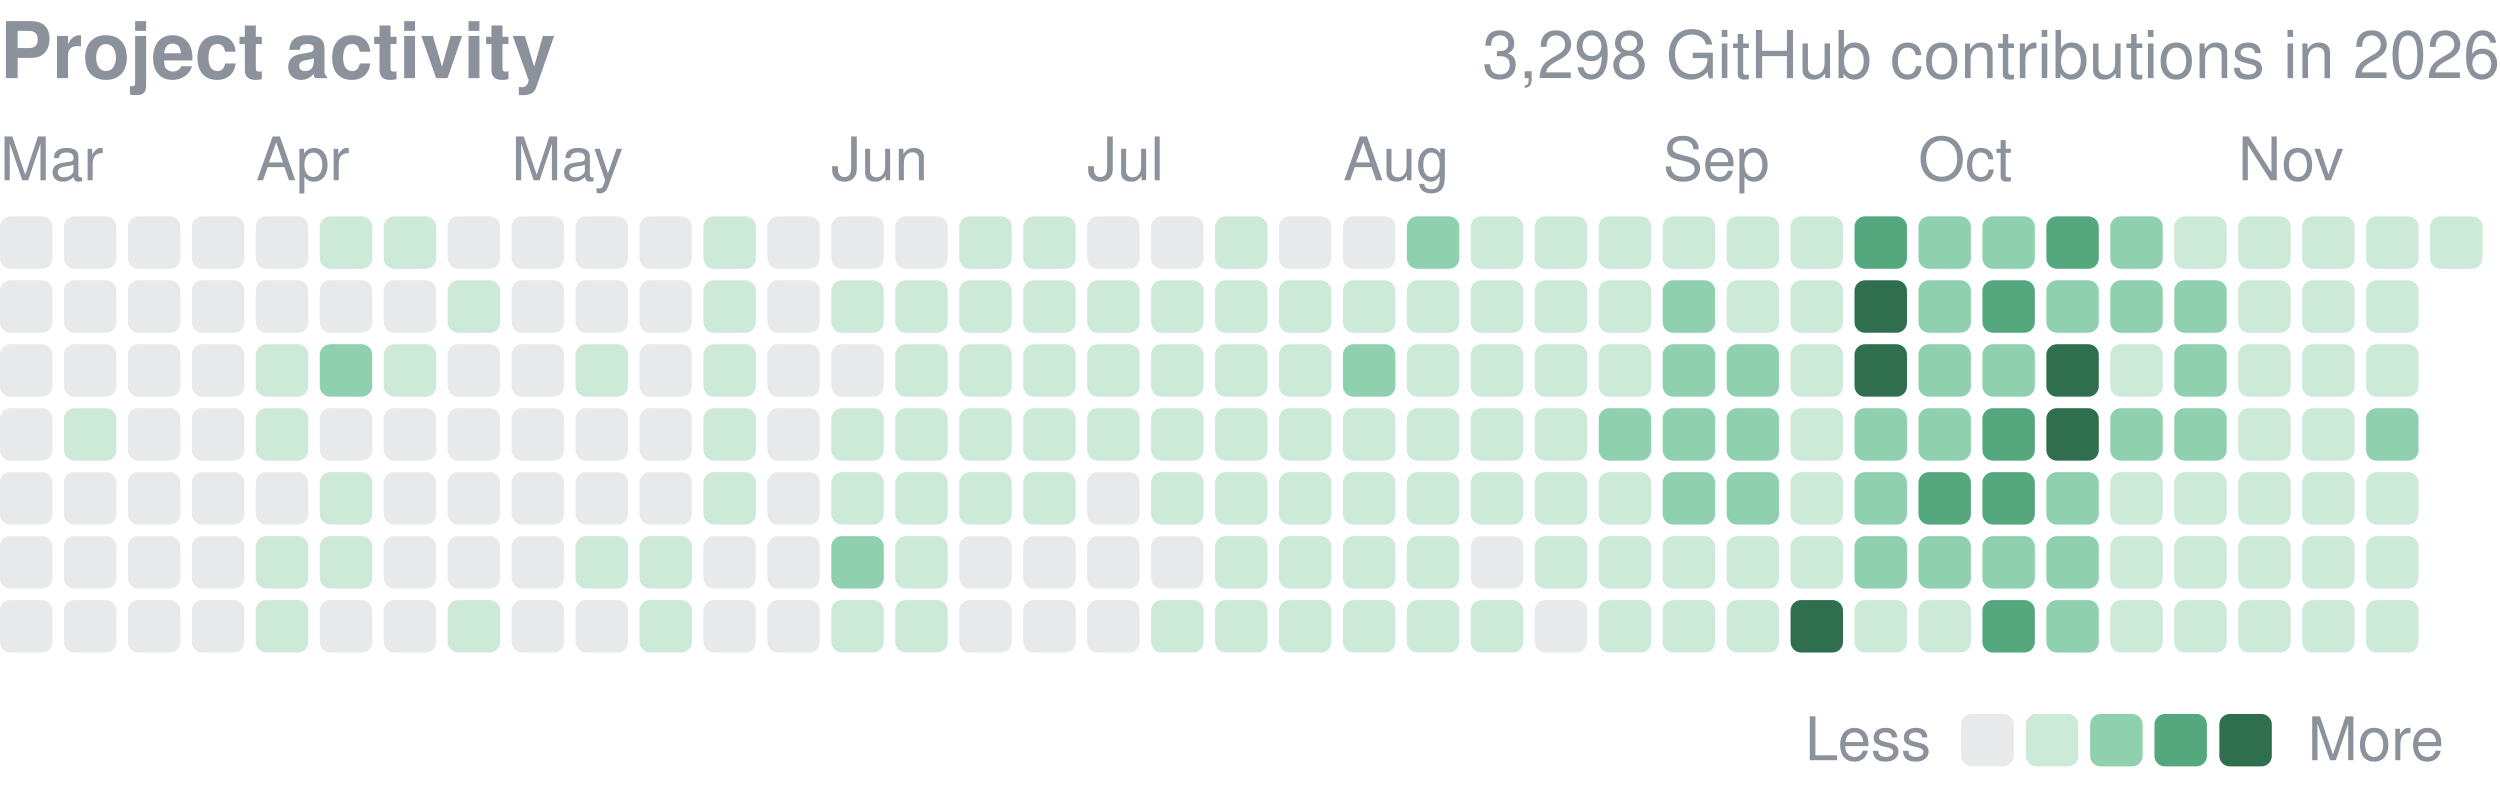
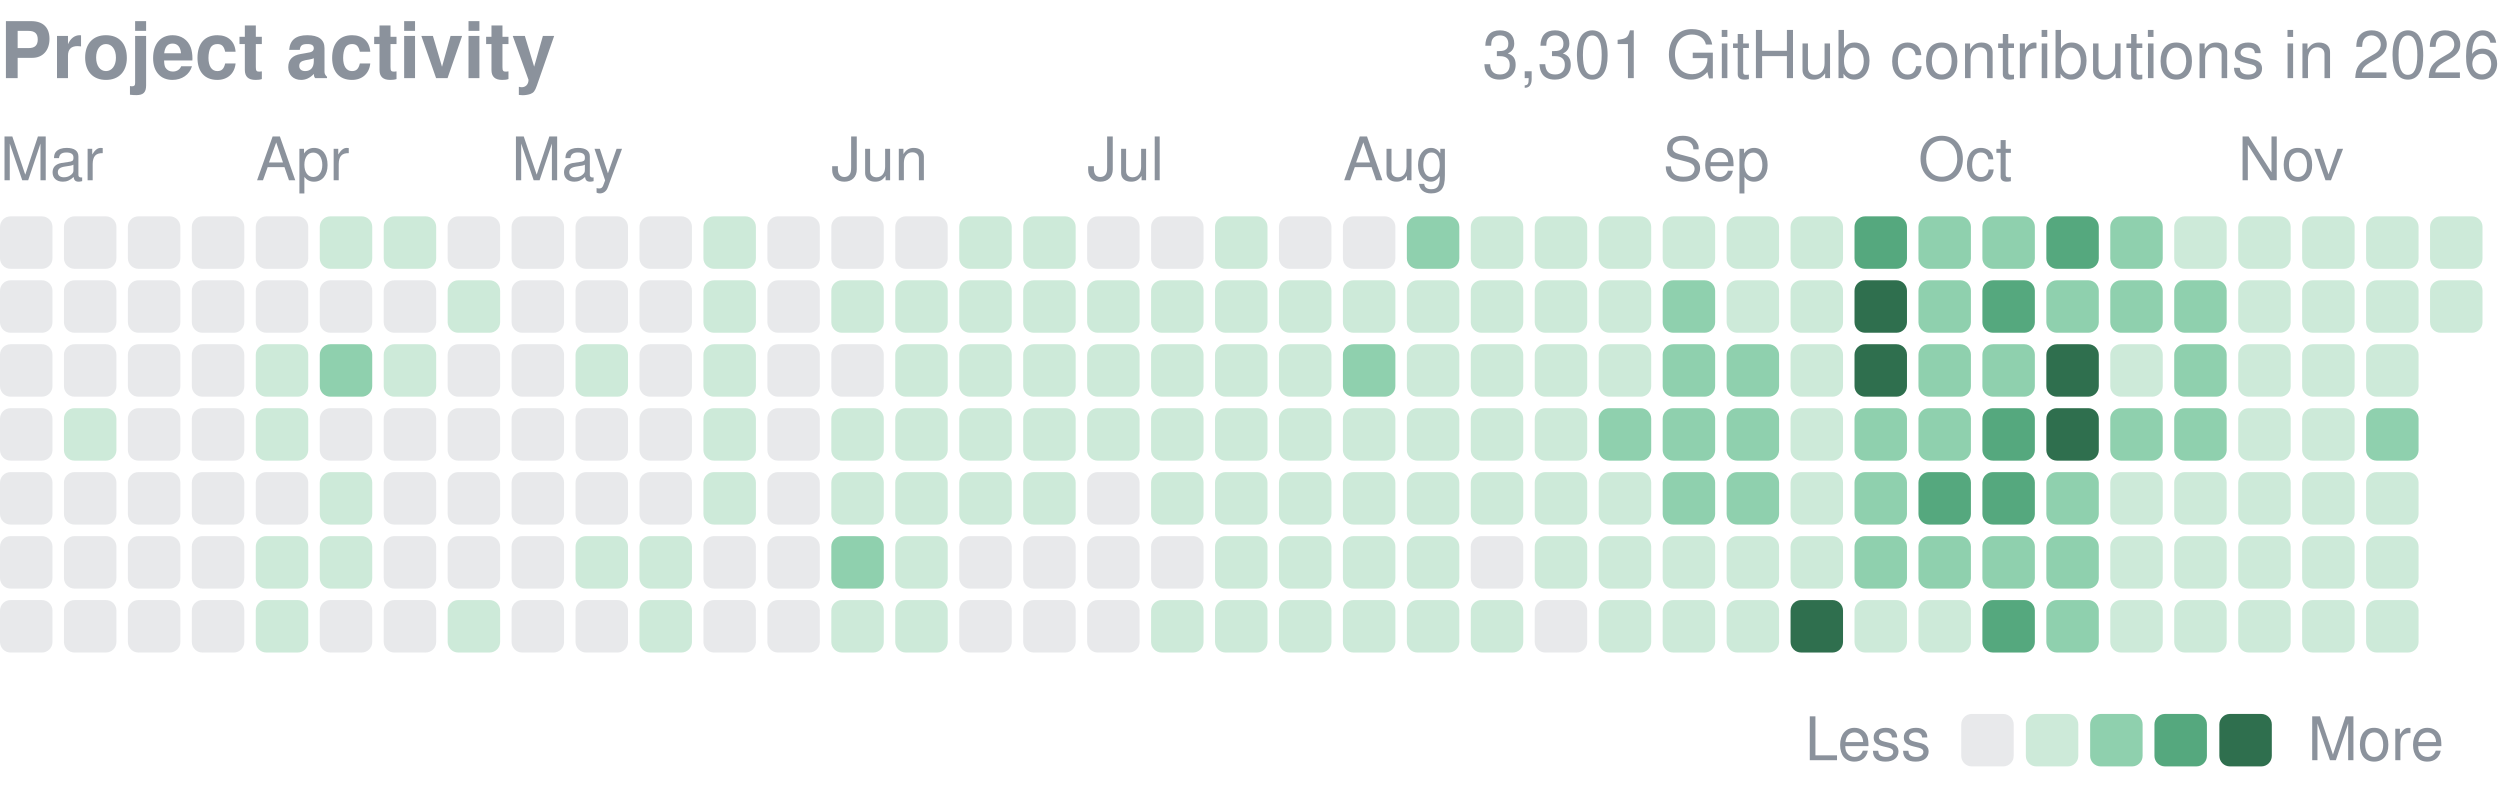
<svg xmlns="http://www.w3.org/2000/svg" width="416" height="132" viewBox="0 0 416 132" role="img" aria-label="yjinyoo GitHub contributions per day in 2026">
  <style>text{font-family:-apple-system,BlinkMacSystemFont,"Segoe UI",Helvetica,Arial,sans-serif}</style>
  <text x="0" y="13" font-size="13" font-weight="600" fill="#8b929c">Project activity</text>
-   <text x="416" y="13" font-size="11" fill="#8b929c" text-anchor="end">3,298 GitHub contributions in 2026</text>
+   <text x="416" y="13" font-size="11" fill="#8b929c" text-anchor="end">3,301 GitHub contributions in 2026</text>
  <text x="0.0" y="30" font-size="10" fill="#8b929c">Mar</text>
  <text x="42.6" y="30" font-size="10" fill="#8b929c">Apr</text>
  <text x="85.1" y="30" font-size="10" fill="#8b929c">May</text>
  <text x="138.3" y="30" font-size="10" fill="#8b929c">Jun</text>
  <text x="180.9" y="30" font-size="10" fill="#8b929c">Jul</text>
  <text x="223.5" y="30" font-size="10" fill="#8b929c">Aug</text>
  <text x="276.7" y="30" font-size="10" fill="#8b929c">Sep</text>
  <text x="319.2" y="30" font-size="10" fill="#8b929c">Oct</text>
  <text x="372.4" y="30" font-size="10" fill="#8b929c">Nov</text>
  <rect x="0.00" y="36.00" width="8.73" height="8.73" rx="1.75" fill="#8b929c" opacity="0.2" />
  <rect x="0.00" y="46.64" width="8.73" height="8.73" rx="1.75" fill="#8b929c" opacity="0.2" />
  <rect x="0.00" y="57.28" width="8.73" height="8.73" rx="1.75" fill="#8b929c" opacity="0.2" />
  <rect x="0.00" y="67.92" width="8.73" height="8.73" rx="1.75" fill="#8b929c" opacity="0.2" />
  <rect x="0.00" y="78.56" width="8.73" height="8.73" rx="1.75" fill="#8b929c" opacity="0.2" />
  <rect x="0.00" y="89.21" width="8.73" height="8.73" rx="1.75" fill="#8b929c" opacity="0.2" />
  <rect x="0.00" y="99.85" width="8.73" height="8.73" rx="1.75" fill="#8b929c" opacity="0.2" />
  <rect x="10.64" y="36.00" width="8.73" height="8.73" rx="1.75" fill="#8b929c" opacity="0.2" />
  <rect x="10.64" y="46.64" width="8.73" height="8.73" rx="1.75" fill="#8b929c" opacity="0.2" />
  <rect x="10.64" y="57.28" width="8.73" height="8.73" rx="1.75" fill="#8b929c" opacity="0.2" />
  <rect x="10.64" y="67.92" width="8.73" height="8.73" rx="1.75" fill="#cdead9" />
  <rect x="10.64" y="78.56" width="8.73" height="8.73" rx="1.75" fill="#8b929c" opacity="0.2" />
  <rect x="10.64" y="89.21" width="8.73" height="8.73" rx="1.75" fill="#8b929c" opacity="0.2" />
  <rect x="10.64" y="99.85" width="8.73" height="8.73" rx="1.75" fill="#8b929c" opacity="0.2" />
  <rect x="21.28" y="36.00" width="8.73" height="8.73" rx="1.75" fill="#8b929c" opacity="0.2" />
  <rect x="21.28" y="46.64" width="8.73" height="8.73" rx="1.75" fill="#8b929c" opacity="0.2" />
  <rect x="21.28" y="57.28" width="8.73" height="8.73" rx="1.75" fill="#8b929c" opacity="0.2" />
  <rect x="21.28" y="67.92" width="8.73" height="8.73" rx="1.75" fill="#8b929c" opacity="0.2" />
  <rect x="21.28" y="78.56" width="8.73" height="8.73" rx="1.75" fill="#8b929c" opacity="0.2" />
  <rect x="21.28" y="89.21" width="8.73" height="8.73" rx="1.75" fill="#8b929c" opacity="0.2" />
  <rect x="21.28" y="99.85" width="8.73" height="8.73" rx="1.75" fill="#8b929c" opacity="0.2" />
  <rect x="31.92" y="36.00" width="8.73" height="8.73" rx="1.75" fill="#8b929c" opacity="0.2" />
  <rect x="31.92" y="46.64" width="8.73" height="8.73" rx="1.75" fill="#8b929c" opacity="0.2" />
  <rect x="31.92" y="57.28" width="8.73" height="8.73" rx="1.75" fill="#8b929c" opacity="0.2" />
  <rect x="31.92" y="67.92" width="8.73" height="8.73" rx="1.75" fill="#8b929c" opacity="0.2" />
  <rect x="31.92" y="78.56" width="8.73" height="8.73" rx="1.75" fill="#8b929c" opacity="0.2" />
  <rect x="31.92" y="89.21" width="8.73" height="8.73" rx="1.75" fill="#8b929c" opacity="0.2" />
  <rect x="31.92" y="99.85" width="8.73" height="8.73" rx="1.75" fill="#8b929c" opacity="0.2" />
  <rect x="42.56" y="36.00" width="8.73" height="8.73" rx="1.75" fill="#8b929c" opacity="0.2" />
  <rect x="42.56" y="46.64" width="8.73" height="8.73" rx="1.75" fill="#8b929c" opacity="0.2" />
  <rect x="42.56" y="57.28" width="8.73" height="8.73" rx="1.75" fill="#cdead9" />
  <rect x="42.56" y="67.92" width="8.73" height="8.73" rx="1.75" fill="#cdead9" />
  <rect x="42.56" y="78.56" width="8.73" height="8.73" rx="1.75" fill="#8b929c" opacity="0.2" />
  <rect x="42.56" y="89.21" width="8.73" height="8.73" rx="1.75" fill="#cdead9" />
  <rect x="42.56" y="99.85" width="8.73" height="8.73" rx="1.75" fill="#cdead9" />
  <rect x="53.21" y="36.00" width="8.73" height="8.73" rx="1.75" fill="#cdead9" />
  <rect x="53.21" y="46.64" width="8.73" height="8.73" rx="1.75" fill="#8b929c" opacity="0.2" />
  <rect x="53.21" y="57.28" width="8.73" height="8.73" rx="1.75" fill="#8fd0ae" />
  <rect x="53.21" y="67.92" width="8.73" height="8.73" rx="1.75" fill="#8b929c" opacity="0.2" />
  <rect x="53.21" y="78.56" width="8.73" height="8.73" rx="1.75" fill="#cdead9" />
  <rect x="53.21" y="89.21" width="8.73" height="8.73" rx="1.75" fill="#cdead9" />
  <rect x="53.21" y="99.85" width="8.73" height="8.73" rx="1.75" fill="#8b929c" opacity="0.2" />
  <rect x="63.85" y="36.00" width="8.73" height="8.73" rx="1.75" fill="#cdead9" />
  <rect x="63.85" y="46.64" width="8.73" height="8.73" rx="1.75" fill="#8b929c" opacity="0.2" />
  <rect x="63.85" y="57.28" width="8.73" height="8.73" rx="1.75" fill="#cdead9" />
  <rect x="63.85" y="67.92" width="8.73" height="8.73" rx="1.75" fill="#8b929c" opacity="0.2" />
  <rect x="63.85" y="78.56" width="8.73" height="8.73" rx="1.75" fill="#8b929c" opacity="0.2" />
  <rect x="63.85" y="89.21" width="8.73" height="8.73" rx="1.75" fill="#8b929c" opacity="0.2" />
  <rect x="63.85" y="99.85" width="8.73" height="8.73" rx="1.75" fill="#8b929c" opacity="0.2" />
  <rect x="74.49" y="36.00" width="8.73" height="8.73" rx="1.75" fill="#8b929c" opacity="0.2" />
  <rect x="74.49" y="46.64" width="8.73" height="8.73" rx="1.75" fill="#cdead9" />
  <rect x="74.49" y="57.28" width="8.73" height="8.73" rx="1.75" fill="#8b929c" opacity="0.2" />
  <rect x="74.49" y="67.92" width="8.73" height="8.73" rx="1.75" fill="#8b929c" opacity="0.2" />
  <rect x="74.49" y="78.56" width="8.73" height="8.73" rx="1.75" fill="#8b929c" opacity="0.2" />
  <rect x="74.49" y="89.21" width="8.73" height="8.73" rx="1.75" fill="#8b929c" opacity="0.2" />
  <rect x="74.49" y="99.85" width="8.73" height="8.73" rx="1.75" fill="#cdead9" />
  <rect x="85.13" y="36.00" width="8.73" height="8.73" rx="1.75" fill="#8b929c" opacity="0.2" />
  <rect x="85.13" y="46.64" width="8.73" height="8.73" rx="1.75" fill="#8b929c" opacity="0.2" />
  <rect x="85.13" y="57.28" width="8.73" height="8.73" rx="1.75" fill="#8b929c" opacity="0.2" />
  <rect x="85.13" y="67.92" width="8.73" height="8.73" rx="1.75" fill="#8b929c" opacity="0.2" />
  <rect x="85.13" y="78.56" width="8.73" height="8.73" rx="1.75" fill="#8b929c" opacity="0.2" />
  <rect x="85.13" y="89.21" width="8.73" height="8.73" rx="1.75" fill="#8b929c" opacity="0.2" />
  <rect x="85.13" y="99.85" width="8.73" height="8.73" rx="1.75" fill="#8b929c" opacity="0.2" />
  <rect x="95.77" y="36.00" width="8.73" height="8.73" rx="1.75" fill="#8b929c" opacity="0.2" />
  <rect x="95.77" y="46.64" width="8.73" height="8.73" rx="1.75" fill="#8b929c" opacity="0.2" />
  <rect x="95.77" y="57.28" width="8.73" height="8.73" rx="1.75" fill="#cdead9" />
  <rect x="95.77" y="67.92" width="8.73" height="8.73" rx="1.75" fill="#8b929c" opacity="0.2" />
  <rect x="95.77" y="78.56" width="8.73" height="8.73" rx="1.75" fill="#8b929c" opacity="0.2" />
  <rect x="95.77" y="89.21" width="8.73" height="8.73" rx="1.75" fill="#cdead9" />
  <rect x="95.77" y="99.85" width="8.73" height="8.73" rx="1.75" fill="#8b929c" opacity="0.2" />
  <rect x="106.41" y="36.00" width="8.73" height="8.73" rx="1.75" fill="#8b929c" opacity="0.2" />
  <rect x="106.41" y="46.64" width="8.73" height="8.73" rx="1.75" fill="#8b929c" opacity="0.2" />
  <rect x="106.41" y="57.28" width="8.73" height="8.73" rx="1.75" fill="#8b929c" opacity="0.2" />
  <rect x="106.41" y="67.92" width="8.73" height="8.73" rx="1.75" fill="#8b929c" opacity="0.2" />
  <rect x="106.41" y="78.56" width="8.73" height="8.73" rx="1.75" fill="#8b929c" opacity="0.2" />
  <rect x="106.41" y="89.21" width="8.73" height="8.73" rx="1.75" fill="#cdead9" />
  <rect x="106.41" y="99.85" width="8.73" height="8.73" rx="1.75" fill="#cdead9" />
  <rect x="117.05" y="36.00" width="8.73" height="8.73" rx="1.75" fill="#cdead9" />
  <rect x="117.05" y="46.64" width="8.73" height="8.73" rx="1.75" fill="#cdead9" />
  <rect x="117.05" y="57.28" width="8.73" height="8.73" rx="1.75" fill="#cdead9" />
  <rect x="117.05" y="67.92" width="8.73" height="8.73" rx="1.75" fill="#cdead9" />
  <rect x="117.05" y="78.56" width="8.73" height="8.73" rx="1.75" fill="#cdead9" />
  <rect x="117.05" y="89.21" width="8.73" height="8.73" rx="1.75" fill="#8b929c" opacity="0.2" />
  <rect x="117.05" y="99.85" width="8.73" height="8.73" rx="1.75" fill="#8b929c" opacity="0.2" />
  <rect x="127.69" y="36.00" width="8.73" height="8.73" rx="1.75" fill="#8b929c" opacity="0.2" />
  <rect x="127.69" y="46.64" width="8.73" height="8.73" rx="1.75" fill="#8b929c" opacity="0.2" />
  <rect x="127.69" y="57.28" width="8.73" height="8.73" rx="1.75" fill="#8b929c" opacity="0.2" />
  <rect x="127.69" y="67.92" width="8.73" height="8.73" rx="1.75" fill="#8b929c" opacity="0.2" />
  <rect x="127.69" y="78.56" width="8.73" height="8.73" rx="1.75" fill="#8b929c" opacity="0.2" />
  <rect x="127.69" y="89.21" width="8.73" height="8.73" rx="1.75" fill="#8b929c" opacity="0.2" />
  <rect x="127.69" y="99.85" width="8.73" height="8.73" rx="1.75" fill="#8b929c" opacity="0.2" />
  <rect x="138.33" y="36.00" width="8.73" height="8.73" rx="1.75" fill="#8b929c" opacity="0.2" />
  <rect x="138.33" y="46.64" width="8.73" height="8.73" rx="1.75" fill="#cdead9" />
  <rect x="138.33" y="57.28" width="8.73" height="8.73" rx="1.75" fill="#8b929c" opacity="0.2" />
  <rect x="138.33" y="67.92" width="8.73" height="8.73" rx="1.75" fill="#cdead9" />
  <rect x="138.33" y="78.56" width="8.73" height="8.73" rx="1.75" fill="#cdead9" />
  <rect x="138.33" y="89.21" width="8.73" height="8.73" rx="1.75" fill="#8fd0ae" />
  <rect x="138.33" y="99.85" width="8.73" height="8.73" rx="1.75" fill="#cdead9" />
  <rect x="148.97" y="36.00" width="8.73" height="8.73" rx="1.75" fill="#8b929c" opacity="0.2" />
  <rect x="148.97" y="46.64" width="8.73" height="8.73" rx="1.75" fill="#cdead9" />
  <rect x="148.97" y="57.28" width="8.73" height="8.73" rx="1.75" fill="#cdead9" />
  <rect x="148.97" y="67.92" width="8.73" height="8.73" rx="1.75" fill="#cdead9" />
  <rect x="148.97" y="78.56" width="8.73" height="8.73" rx="1.75" fill="#cdead9" />
  <rect x="148.97" y="89.21" width="8.73" height="8.73" rx="1.75" fill="#cdead9" />
  <rect x="148.97" y="99.85" width="8.73" height="8.73" rx="1.75" fill="#cdead9" />
  <rect x="159.62" y="36.00" width="8.73" height="8.73" rx="1.75" fill="#cdead9" />
  <rect x="159.62" y="46.64" width="8.73" height="8.73" rx="1.75" fill="#cdead9" />
  <rect x="159.62" y="57.28" width="8.73" height="8.73" rx="1.75" fill="#cdead9" />
  <rect x="159.62" y="67.92" width="8.73" height="8.73" rx="1.75" fill="#cdead9" />
  <rect x="159.62" y="78.56" width="8.73" height="8.73" rx="1.75" fill="#cdead9" />
  <rect x="159.62" y="89.21" width="8.73" height="8.73" rx="1.75" fill="#8b929c" opacity="0.2" />
  <rect x="159.62" y="99.85" width="8.73" height="8.73" rx="1.75" fill="#8b929c" opacity="0.2" />
  <rect x="170.26" y="36.00" width="8.73" height="8.73" rx="1.75" fill="#cdead9" />
  <rect x="170.26" y="46.64" width="8.73" height="8.73" rx="1.75" fill="#cdead9" />
  <rect x="170.26" y="57.28" width="8.73" height="8.73" rx="1.75" fill="#cdead9" />
  <rect x="170.26" y="67.92" width="8.73" height="8.73" rx="1.75" fill="#cdead9" />
  <rect x="170.26" y="78.56" width="8.73" height="8.73" rx="1.75" fill="#cdead9" />
  <rect x="170.26" y="89.21" width="8.73" height="8.73" rx="1.75" fill="#8b929c" opacity="0.2" />
  <rect x="170.26" y="99.85" width="8.73" height="8.73" rx="1.75" fill="#8b929c" opacity="0.2" />
  <rect x="180.90" y="36.00" width="8.73" height="8.73" rx="1.75" fill="#8b929c" opacity="0.2" />
  <rect x="180.90" y="46.64" width="8.73" height="8.73" rx="1.75" fill="#cdead9" />
  <rect x="180.90" y="57.28" width="8.73" height="8.73" rx="1.75" fill="#cdead9" />
  <rect x="180.90" y="67.92" width="8.73" height="8.73" rx="1.75" fill="#cdead9" />
  <rect x="180.90" y="78.56" width="8.73" height="8.73" rx="1.75" fill="#8b929c" opacity="0.2" />
  <rect x="180.90" y="89.21" width="8.73" height="8.73" rx="1.75" fill="#8b929c" opacity="0.2" />
  <rect x="180.90" y="99.85" width="8.73" height="8.73" rx="1.75" fill="#8b929c" opacity="0.2" />
  <rect x="191.54" y="36.00" width="8.73" height="8.73" rx="1.75" fill="#8b929c" opacity="0.2" />
  <rect x="191.54" y="46.64" width="8.73" height="8.73" rx="1.75" fill="#cdead9" />
  <rect x="191.54" y="57.28" width="8.73" height="8.73" rx="1.75" fill="#cdead9" />
  <rect x="191.54" y="67.92" width="8.73" height="8.73" rx="1.75" fill="#cdead9" />
  <rect x="191.54" y="78.56" width="8.73" height="8.73" rx="1.75" fill="#cdead9" />
  <rect x="191.54" y="89.21" width="8.73" height="8.73" rx="1.75" fill="#8b929c" opacity="0.2" />
  <rect x="191.54" y="99.85" width="8.73" height="8.73" rx="1.75" fill="#cdead9" />
  <rect x="202.18" y="36.00" width="8.73" height="8.73" rx="1.75" fill="#cdead9" />
  <rect x="202.18" y="46.64" width="8.73" height="8.73" rx="1.75" fill="#cdead9" />
  <rect x="202.18" y="57.28" width="8.73" height="8.73" rx="1.75" fill="#cdead9" />
  <rect x="202.18" y="67.92" width="8.73" height="8.73" rx="1.75" fill="#cdead9" />
  <rect x="202.18" y="78.56" width="8.73" height="8.73" rx="1.75" fill="#cdead9" />
  <rect x="202.18" y="89.21" width="8.73" height="8.73" rx="1.75" fill="#cdead9" />
  <rect x="202.18" y="99.85" width="8.73" height="8.73" rx="1.75" fill="#cdead9" />
  <rect x="212.82" y="36.00" width="8.73" height="8.73" rx="1.75" fill="#8b929c" opacity="0.2" />
  <rect x="212.82" y="46.64" width="8.73" height="8.73" rx="1.75" fill="#cdead9" />
  <rect x="212.82" y="57.28" width="8.73" height="8.73" rx="1.75" fill="#cdead9" />
  <rect x="212.82" y="67.92" width="8.73" height="8.73" rx="1.75" fill="#cdead9" />
  <rect x="212.82" y="78.56" width="8.73" height="8.73" rx="1.75" fill="#cdead9" />
  <rect x="212.82" y="89.21" width="8.73" height="8.73" rx="1.75" fill="#cdead9" />
  <rect x="212.82" y="99.85" width="8.73" height="8.73" rx="1.75" fill="#cdead9" />
  <rect x="223.46" y="36.00" width="8.73" height="8.73" rx="1.75" fill="#8b929c" opacity="0.2" />
  <rect x="223.46" y="46.64" width="8.73" height="8.73" rx="1.75" fill="#cdead9" />
  <rect x="223.46" y="57.28" width="8.73" height="8.73" rx="1.75" fill="#8fd0ae" />
  <rect x="223.46" y="67.92" width="8.73" height="8.73" rx="1.75" fill="#cdead9" />
  <rect x="223.46" y="78.56" width="8.73" height="8.73" rx="1.75" fill="#cdead9" />
  <rect x="223.46" y="89.21" width="8.73" height="8.73" rx="1.75" fill="#cdead9" />
  <rect x="223.46" y="99.85" width="8.73" height="8.73" rx="1.75" fill="#cdead9" />
  <rect x="234.10" y="36.00" width="8.73" height="8.73" rx="1.75" fill="#8fd0ae" />
  <rect x="234.10" y="46.64" width="8.73" height="8.73" rx="1.75" fill="#cdead9" />
  <rect x="234.10" y="57.28" width="8.73" height="8.73" rx="1.75" fill="#cdead9" />
  <rect x="234.10" y="67.92" width="8.73" height="8.73" rx="1.75" fill="#cdead9" />
  <rect x="234.10" y="78.56" width="8.73" height="8.73" rx="1.75" fill="#cdead9" />
  <rect x="234.10" y="89.21" width="8.73" height="8.73" rx="1.75" fill="#cdead9" />
  <rect x="234.10" y="99.85" width="8.73" height="8.73" rx="1.75" fill="#cdead9" />
  <rect x="244.74" y="36.00" width="8.73" height="8.73" rx="1.75" fill="#cdead9" />
  <rect x="244.74" y="46.64" width="8.73" height="8.73" rx="1.75" fill="#cdead9" />
  <rect x="244.74" y="57.28" width="8.73" height="8.73" rx="1.75" fill="#cdead9" />
  <rect x="244.74" y="67.92" width="8.73" height="8.73" rx="1.75" fill="#cdead9" />
  <rect x="244.74" y="78.56" width="8.73" height="8.73" rx="1.75" fill="#cdead9" />
  <rect x="244.74" y="89.21" width="8.73" height="8.73" rx="1.75" fill="#8b929c" opacity="0.2" />
  <rect x="244.74" y="99.85" width="8.73" height="8.73" rx="1.75" fill="#cdead9" />
  <rect x="255.38" y="36.00" width="8.73" height="8.73" rx="1.75" fill="#cdead9" />
  <rect x="255.38" y="46.64" width="8.73" height="8.73" rx="1.75" fill="#cdead9" />
  <rect x="255.38" y="57.28" width="8.73" height="8.73" rx="1.75" fill="#cdead9" />
  <rect x="255.38" y="67.92" width="8.73" height="8.73" rx="1.75" fill="#cdead9" />
  <rect x="255.38" y="78.56" width="8.73" height="8.73" rx="1.75" fill="#cdead9" />
  <rect x="255.38" y="89.21" width="8.73" height="8.73" rx="1.75" fill="#cdead9" />
  <rect x="255.38" y="99.85" width="8.73" height="8.73" rx="1.75" fill="#8b929c" opacity="0.2" />
  <rect x="266.03" y="36.00" width="8.73" height="8.73" rx="1.75" fill="#cdead9" />
  <rect x="266.03" y="46.64" width="8.73" height="8.73" rx="1.75" fill="#cdead9" />
  <rect x="266.03" y="57.28" width="8.73" height="8.73" rx="1.75" fill="#cdead9" />
  <rect x="266.03" y="67.92" width="8.73" height="8.73" rx="1.75" fill="#8fd0ae" />
  <rect x="266.03" y="78.56" width="8.73" height="8.73" rx="1.75" fill="#cdead9" />
  <rect x="266.03" y="89.21" width="8.73" height="8.73" rx="1.75" fill="#cdead9" />
  <rect x="266.03" y="99.85" width="8.73" height="8.73" rx="1.75" fill="#cdead9" />
  <rect x="276.67" y="36.00" width="8.73" height="8.73" rx="1.75" fill="#cdead9" />
  <rect x="276.67" y="46.64" width="8.73" height="8.73" rx="1.75" fill="#8fd0ae" />
  <rect x="276.67" y="57.28" width="8.73" height="8.73" rx="1.75" fill="#8fd0ae" />
  <rect x="276.67" y="67.92" width="8.73" height="8.73" rx="1.75" fill="#8fd0ae" />
  <rect x="276.67" y="78.56" width="8.73" height="8.73" rx="1.75" fill="#8fd0ae" />
  <rect x="276.67" y="89.21" width="8.73" height="8.73" rx="1.75" fill="#cdead9" />
  <rect x="276.67" y="99.85" width="8.73" height="8.73" rx="1.75" fill="#cdead9" />
  <rect x="287.31" y="36.00" width="8.73" height="8.73" rx="1.75" fill="#cdead9" />
  <rect x="287.31" y="46.64" width="8.73" height="8.73" rx="1.75" fill="#cdead9" />
  <rect x="287.31" y="57.28" width="8.73" height="8.73" rx="1.75" fill="#8fd0ae" />
  <rect x="287.31" y="67.92" width="8.73" height="8.73" rx="1.75" fill="#8fd0ae" />
  <rect x="287.31" y="78.56" width="8.73" height="8.73" rx="1.75" fill="#8fd0ae" />
  <rect x="287.31" y="89.21" width="8.73" height="8.73" rx="1.75" fill="#cdead9" />
  <rect x="287.31" y="99.85" width="8.73" height="8.73" rx="1.75" fill="#cdead9" />
  <rect x="297.95" y="36.00" width="8.73" height="8.73" rx="1.75" fill="#cdead9" />
  <rect x="297.95" y="46.64" width="8.73" height="8.73" rx="1.75" fill="#cdead9" />
  <rect x="297.95" y="57.28" width="8.73" height="8.73" rx="1.75" fill="#cdead9" />
  <rect x="297.95" y="67.92" width="8.73" height="8.73" rx="1.75" fill="#cdead9" />
  <rect x="297.95" y="78.56" width="8.73" height="8.73" rx="1.75" fill="#cdead9" />
  <rect x="297.95" y="89.21" width="8.73" height="8.73" rx="1.75" fill="#cdead9" />
  <rect x="297.95" y="99.85" width="8.73" height="8.73" rx="1.75" fill="#2f6f4e" />
  <rect x="308.59" y="36.00" width="8.73" height="8.73" rx="1.75" fill="#55a87e" />
  <rect x="308.59" y="46.64" width="8.73" height="8.73" rx="1.75" fill="#2f6f4e" />
  <rect x="308.59" y="57.28" width="8.73" height="8.73" rx="1.75" fill="#2f6f4e" />
  <rect x="308.59" y="67.92" width="8.73" height="8.73" rx="1.75" fill="#8fd0ae" />
  <rect x="308.59" y="78.56" width="8.73" height="8.73" rx="1.75" fill="#8fd0ae" />
  <rect x="308.59" y="89.21" width="8.73" height="8.73" rx="1.75" fill="#8fd0ae" />
  <rect x="308.59" y="99.85" width="8.73" height="8.73" rx="1.75" fill="#cdead9" />
  <rect x="319.23" y="36.00" width="8.73" height="8.73" rx="1.75" fill="#8fd0ae" />
  <rect x="319.23" y="46.64" width="8.73" height="8.73" rx="1.75" fill="#8fd0ae" />
  <rect x="319.23" y="57.28" width="8.73" height="8.73" rx="1.75" fill="#8fd0ae" />
  <rect x="319.23" y="67.92" width="8.73" height="8.73" rx="1.75" fill="#8fd0ae" />
  <rect x="319.23" y="78.56" width="8.73" height="8.73" rx="1.75" fill="#55a87e" />
  <rect x="319.23" y="89.21" width="8.73" height="8.73" rx="1.75" fill="#8fd0ae" />
  <rect x="319.23" y="99.85" width="8.73" height="8.73" rx="1.75" fill="#cdead9" />
  <rect x="329.87" y="36.00" width="8.73" height="8.73" rx="1.75" fill="#8fd0ae" />
  <rect x="329.87" y="46.64" width="8.73" height="8.73" rx="1.75" fill="#55a87e" />
  <rect x="329.87" y="57.28" width="8.73" height="8.73" rx="1.75" fill="#8fd0ae" />
  <rect x="329.87" y="67.92" width="8.73" height="8.73" rx="1.75" fill="#55a87e" />
  <rect x="329.87" y="78.56" width="8.73" height="8.73" rx="1.75" fill="#55a87e" />
  <rect x="329.87" y="89.21" width="8.73" height="8.73" rx="1.75" fill="#8fd0ae" />
  <rect x="329.87" y="99.85" width="8.73" height="8.73" rx="1.75" fill="#55a87e" />
  <rect x="340.51" y="36.00" width="8.73" height="8.73" rx="1.75" fill="#55a87e" />
  <rect x="340.51" y="46.64" width="8.73" height="8.73" rx="1.75" fill="#8fd0ae" />
  <rect x="340.51" y="57.28" width="8.73" height="8.73" rx="1.75" fill="#2f6f4e" />
  <rect x="340.51" y="67.92" width="8.73" height="8.73" rx="1.75" fill="#2f6f4e" />
  <rect x="340.51" y="78.56" width="8.73" height="8.73" rx="1.75" fill="#8fd0ae" />
  <rect x="340.51" y="89.21" width="8.73" height="8.73" rx="1.75" fill="#8fd0ae" />
  <rect x="340.51" y="99.85" width="8.73" height="8.73" rx="1.75" fill="#8fd0ae" />
  <rect x="351.15" y="36.00" width="8.73" height="8.73" rx="1.75" fill="#8fd0ae" />
  <rect x="351.15" y="46.64" width="8.73" height="8.73" rx="1.75" fill="#8fd0ae" />
  <rect x="351.15" y="57.28" width="8.73" height="8.73" rx="1.75" fill="#cdead9" />
  <rect x="351.15" y="67.92" width="8.73" height="8.73" rx="1.75" fill="#8fd0ae" />
  <rect x="351.15" y="78.56" width="8.73" height="8.73" rx="1.75" fill="#cdead9" />
  <rect x="351.15" y="89.21" width="8.73" height="8.73" rx="1.75" fill="#cdead9" />
  <rect x="351.15" y="99.85" width="8.73" height="8.73" rx="1.75" fill="#cdead9" />
  <rect x="361.79" y="36.00" width="8.73" height="8.73" rx="1.75" fill="#cdead9" />
  <rect x="361.79" y="46.64" width="8.73" height="8.73" rx="1.75" fill="#8fd0ae" />
  <rect x="361.79" y="57.28" width="8.73" height="8.73" rx="1.75" fill="#8fd0ae" />
  <rect x="361.79" y="67.92" width="8.73" height="8.73" rx="1.75" fill="#8fd0ae" />
  <rect x="361.79" y="78.56" width="8.73" height="8.73" rx="1.75" fill="#cdead9" />
  <rect x="361.79" y="89.21" width="8.73" height="8.73" rx="1.75" fill="#cdead9" />
  <rect x="361.79" y="99.85" width="8.73" height="8.73" rx="1.75" fill="#cdead9" />
  <rect x="372.44" y="36.00" width="8.73" height="8.73" rx="1.75" fill="#cdead9" />
  <rect x="372.44" y="46.64" width="8.73" height="8.73" rx="1.75" fill="#cdead9" />
  <rect x="372.44" y="57.28" width="8.73" height="8.73" rx="1.75" fill="#cdead9" />
  <rect x="372.44" y="67.92" width="8.73" height="8.73" rx="1.75" fill="#cdead9" />
  <rect x="372.44" y="78.56" width="8.73" height="8.73" rx="1.75" fill="#cdead9" />
  <rect x="372.44" y="89.21" width="8.73" height="8.73" rx="1.75" fill="#cdead9" />
  <rect x="372.44" y="99.85" width="8.73" height="8.73" rx="1.75" fill="#cdead9" />
  <rect x="383.08" y="36.00" width="8.73" height="8.73" rx="1.75" fill="#cdead9" />
  <rect x="383.08" y="46.64" width="8.73" height="8.73" rx="1.75" fill="#cdead9" />
  <rect x="383.08" y="57.28" width="8.73" height="8.73" rx="1.75" fill="#cdead9" />
  <rect x="383.08" y="67.92" width="8.73" height="8.73" rx="1.75" fill="#cdead9" />
  <rect x="383.08" y="78.56" width="8.73" height="8.73" rx="1.75" fill="#cdead9" />
  <rect x="383.08" y="89.21" width="8.73" height="8.73" rx="1.75" fill="#cdead9" />
  <rect x="383.08" y="99.85" width="8.73" height="8.73" rx="1.75" fill="#cdead9" />
  <rect x="393.72" y="36.00" width="8.73" height="8.73" rx="1.75" fill="#cdead9" />
  <rect x="393.72" y="46.64" width="8.73" height="8.73" rx="1.75" fill="#cdead9" />
  <rect x="393.72" y="57.28" width="8.73" height="8.73" rx="1.75" fill="#cdead9" />
  <rect x="393.72" y="67.92" width="8.73" height="8.73" rx="1.75" fill="#8fd0ae" />
  <rect x="393.72" y="78.56" width="8.73" height="8.73" rx="1.75" fill="#cdead9" />
  <rect x="393.72" y="89.21" width="8.73" height="8.73" rx="1.75" fill="#cdead9" />
  <rect x="393.72" y="99.85" width="8.73" height="8.73" rx="1.75" fill="#cdead9" />
  <rect x="404.36" y="36.00" width="8.73" height="8.73" rx="1.75" fill="#cdead9" />
+   <rect x="404.36" y="46.64" width="8.73" height="8.73" rx="1.75" fill="#cdead9" />
  <text x="300.35" y="126.5" font-size="10" fill="#8b929c">Less</text>
  <rect x="326.35" y="118.8" width="8.73" height="8.73" rx="1.75" fill="#8b929c" opacity="0.2" />
  <rect x="337.1" y="118.8" width="8.73" height="8.73" rx="1.75" fill="#cdead9" />
  <rect x="347.8" y="118.8" width="8.73" height="8.73" rx="1.75" fill="#8fd0ae" />
  <rect x="358.5" y="118.8" width="8.73" height="8.73" rx="1.75" fill="#55a87e" />
  <rect x="369.3" y="118.8" width="8.73" height="8.73" rx="1.75" fill="#2f6f4e" />
  <text x="384.0" y="126.5" font-size="10" fill="#8b929c">More</text>
</svg>
